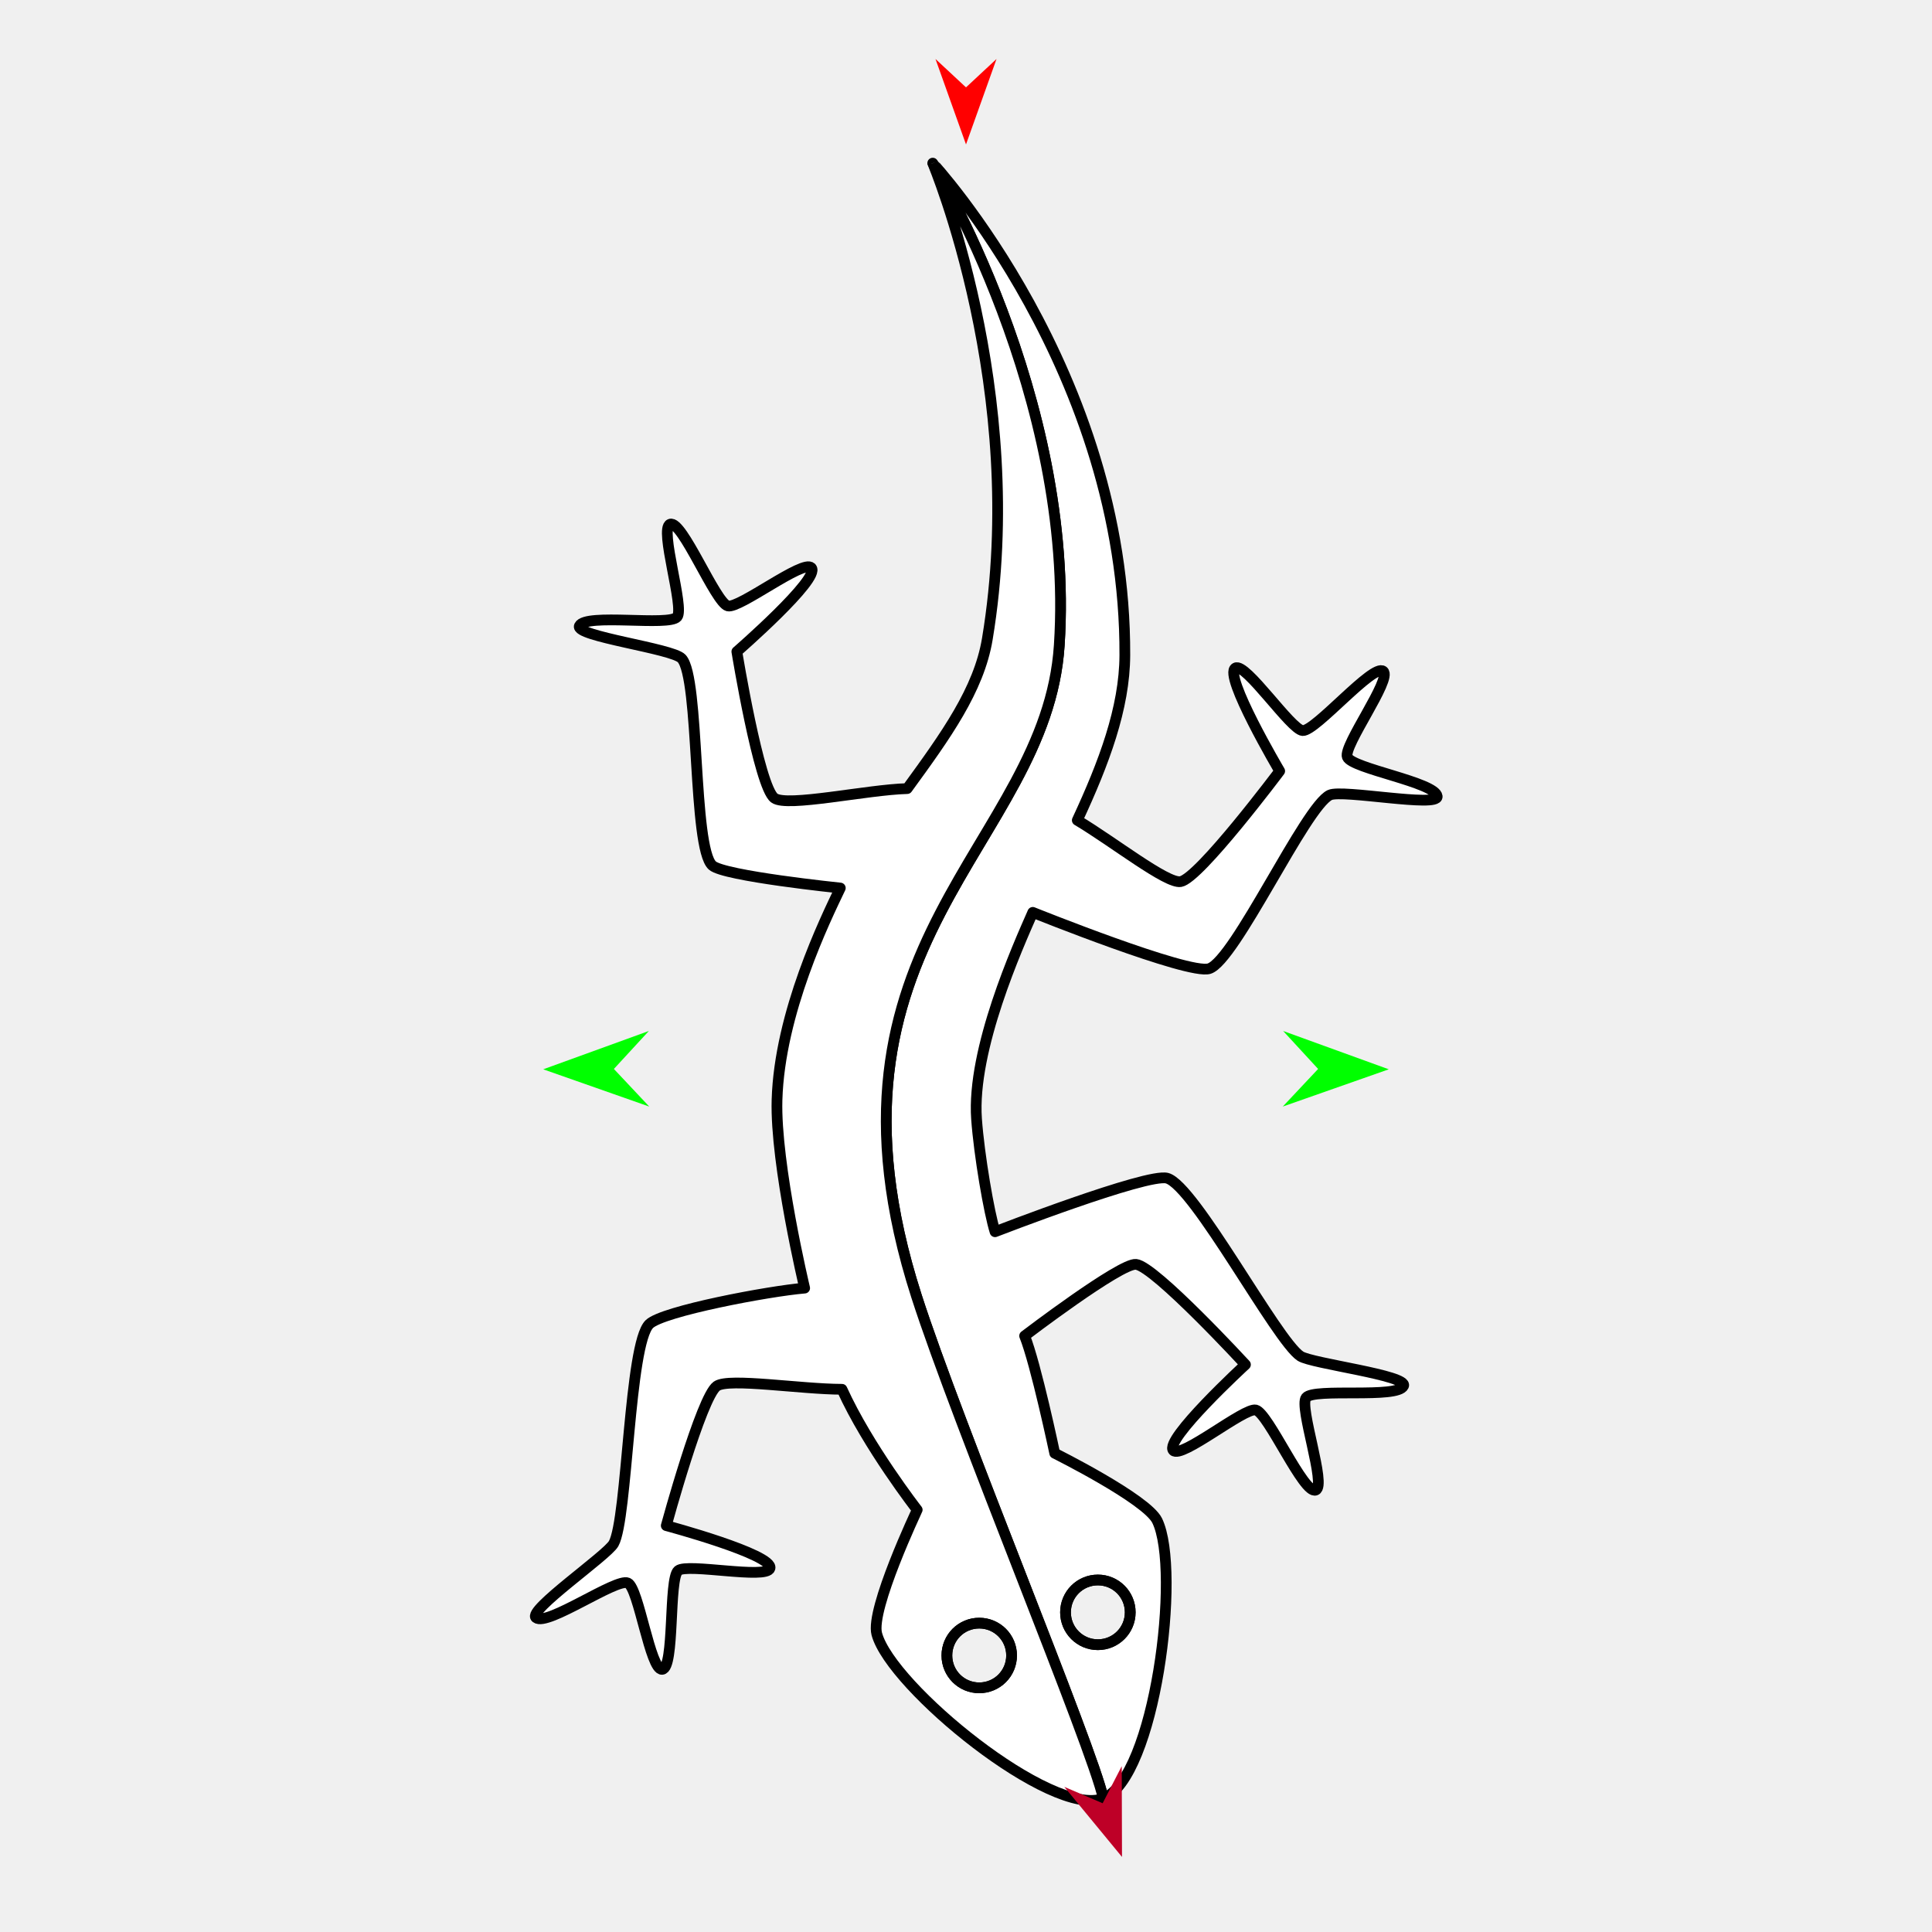
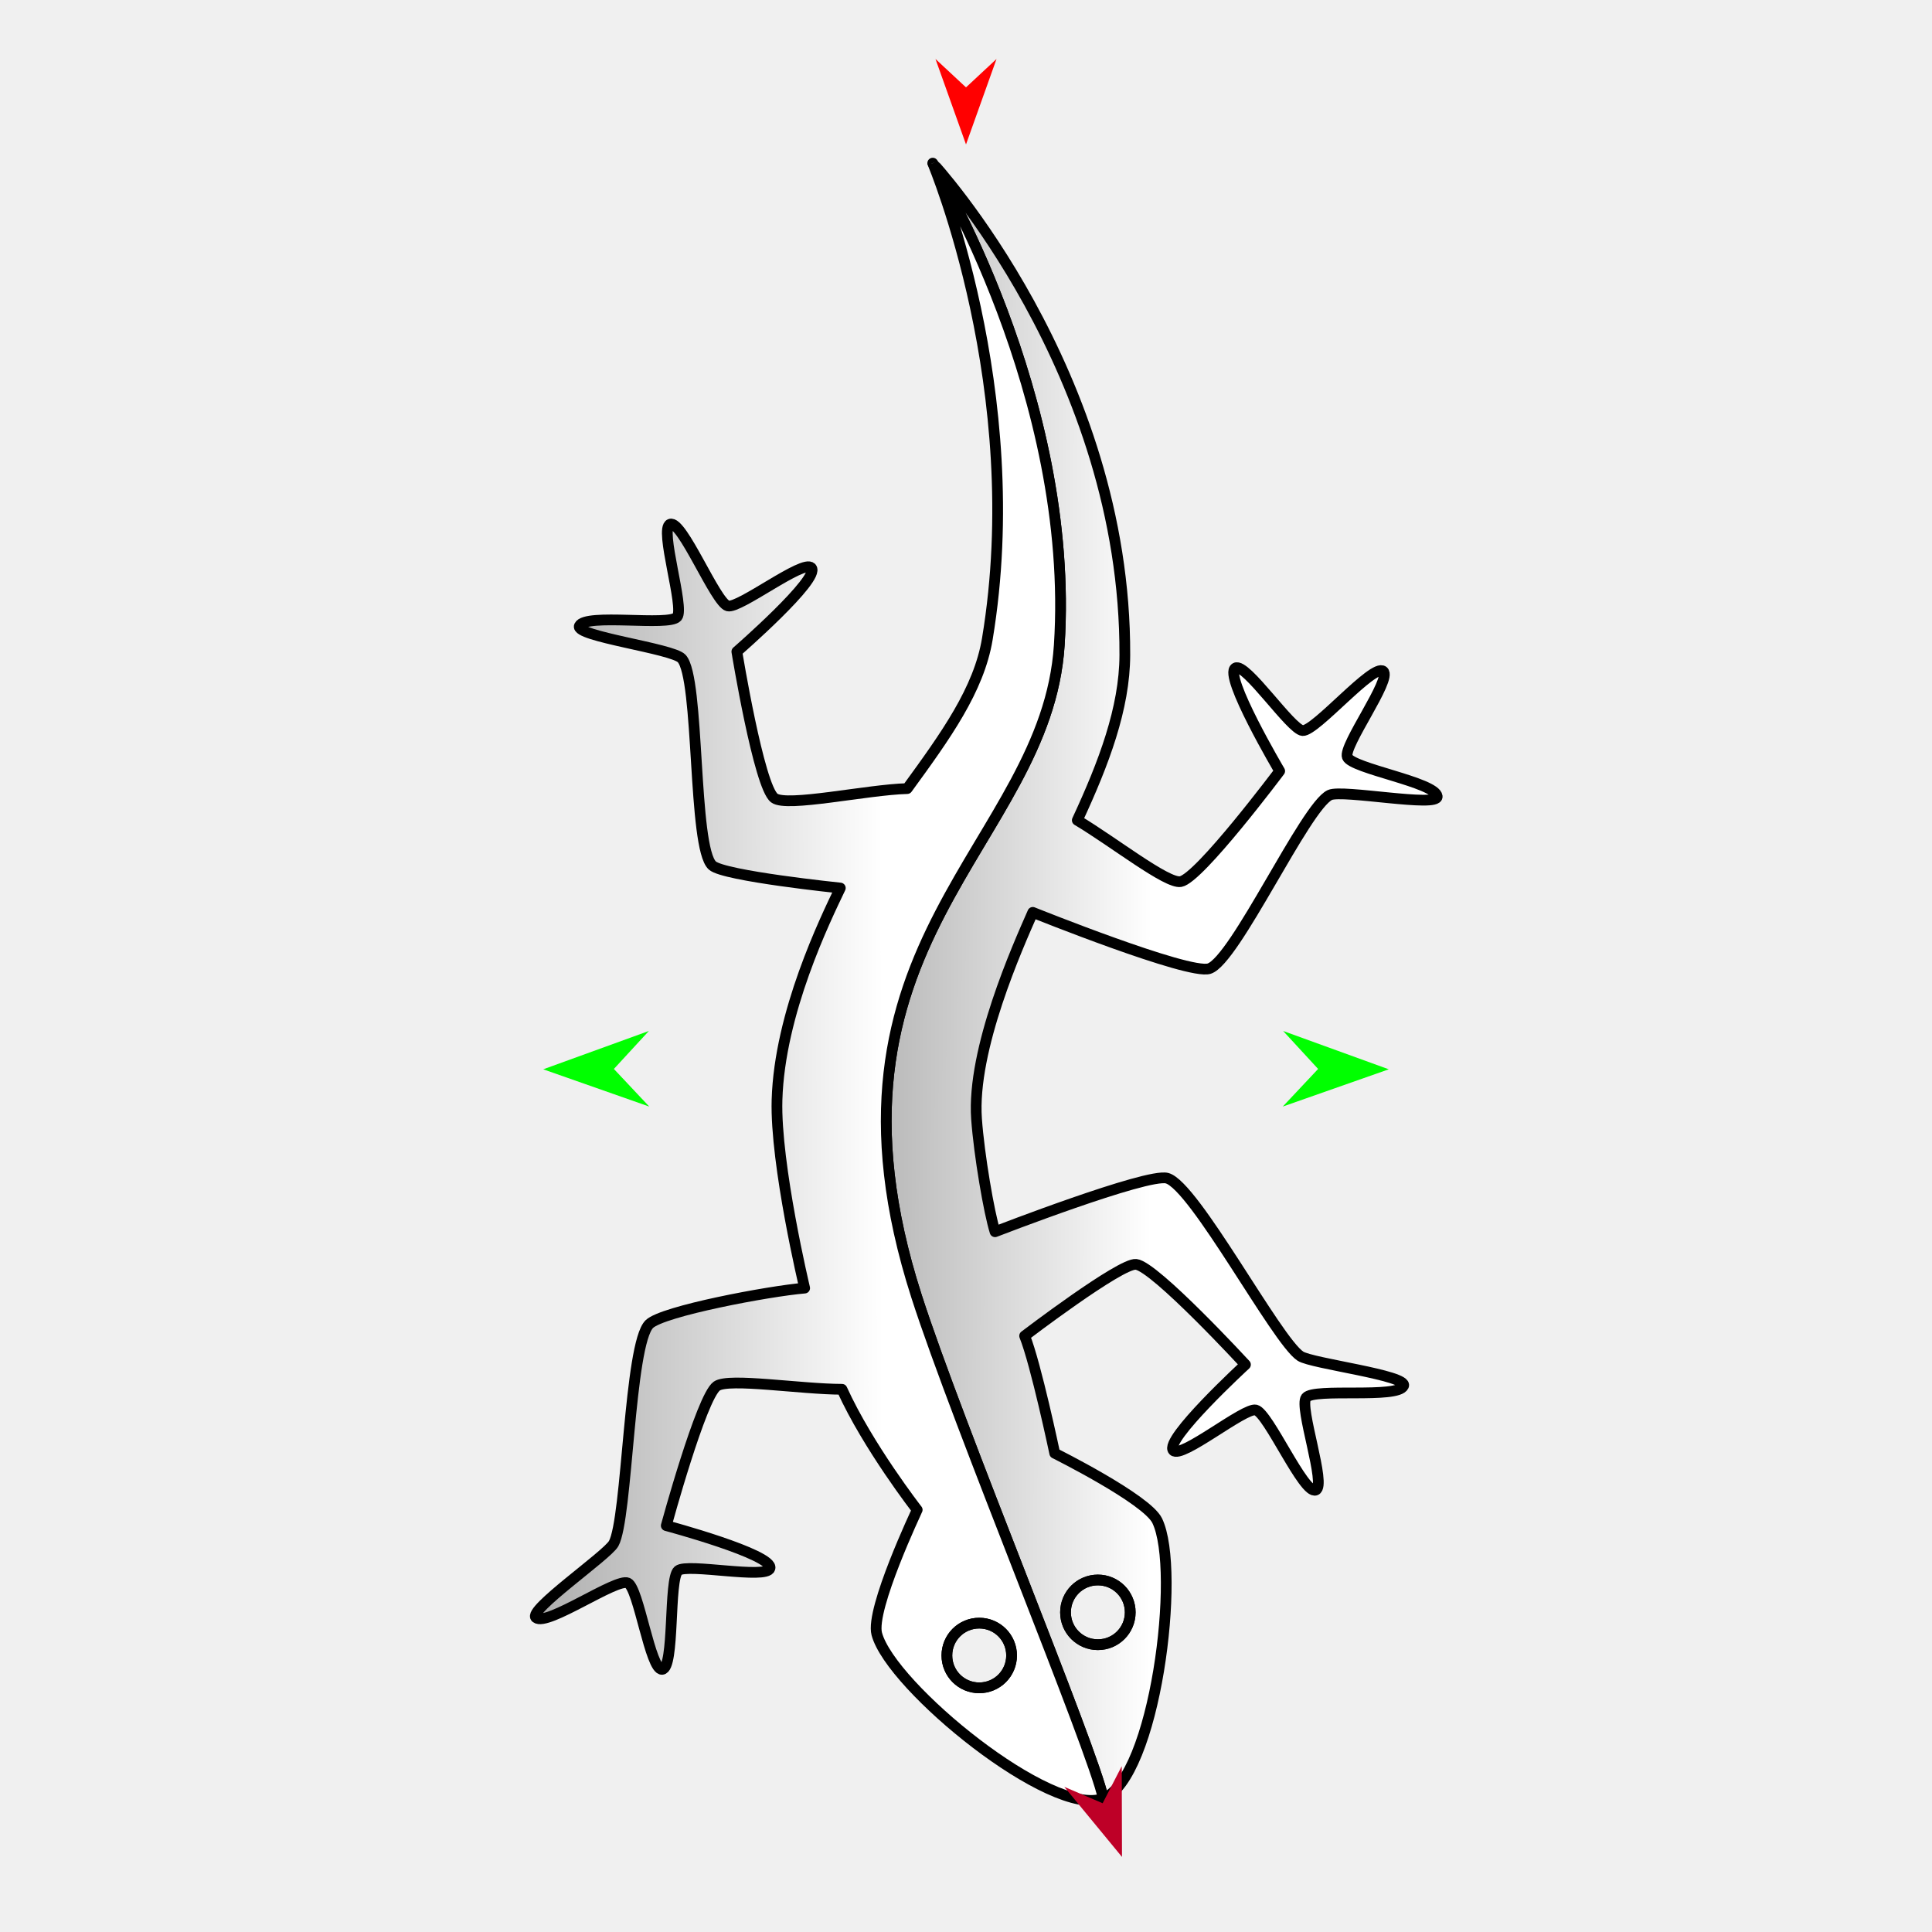
<svg xmlns="http://www.w3.org/2000/svg" version="1.1" id="Frame_0" width="720px" height="720px">
  <g id="lizard">
    <g id="lizard_4">
-       <path fill="#ffffff" fill-rule="evenodd" stroke="#000000" stroke-width="4" stroke-linejoin="round" d="M 431.251 566.708 C 440.266 585.302 430.392 662.660 411.155 670.206 C 407.277 651.690 356.878 530.762 341.538 482.995 C 299.090 350.812 389.881 315.470 394.757 240.459 C 400.798 147.512 347.606 60.813 347.602 60.795 C 347.609 60.813 419.606 138.633 419.193 244.158 C 419.116 263.972 411.350 284.437 401.475 305.687 C 414.906 313.694 434.854 329.442 439.976 328.551 C 446.953 327.337 476.902 287.347 476.902 287.347 C 476.902 287.347 455.775 251.594 460.420 248.941 C 464.224 246.768 481.095 271.980 485.467 272.263 C 490.229 272.571 511.818 247.103 515.490 250.151 C 518.902 252.985 500.474 277.982 502.099 282.108 C 503.815 286.464 534.945 291.507 535.605 296.779 C 536.140 301.057 500.223 294.099 495.591 296.284 C 486.467 300.588 460.234 358.007 450.598 360.991 C 442.915 363.370 384.889 340.013 384.889 340.013 C 379.298 352.761 362.075 391.033 363.927 416.988 C 364.888 430.448 368.608 452.096 370.822 459.036 C 370.822 459.036 427.536 437.054 434.940 439.077 C 445.172 441.871 475.752 499.573 484.618 505.394 C 488.900 508.205 524.817 512.540 523.069 516.480 C 520.914 521.337 489.655 517.172 486.754 520.846 C 484.005 524.327 494.426 553.582 490.341 555.308 C 485.945 557.166 472.635 526.547 467.986 525.466 C 463.720 524.473 440.284 543.737 437.270 540.558 C 433.590 536.675 464.145 508.551 464.145 508.551 C 464.145 508.551 430.406 471.966 423.370 471.190 C 417.634 470.558 381.849 497.849 381.849 497.849 C 386.058 508.322 393.067 541.583 393.068 541.588 C 393.071 541.590 427.342 558.648 431.251 566.708 M 397.087 600.873 C 397.087 594.199 402.471 588.814 409.145 588.814 C 415.819 588.815 421.203 594.199 421.203 600.873 C 421.203 607.547 415.819 612.930 409.145 612.930 C 402.471 612.930 397.087 607.547 397.087 600.873 Z" />
+       <linearGradient id="D5CBD748-2455-4D22-A94C-D94760DBEF2F_0" x1="48.12%" y1="50.00%" x2="-129.33%" y2="49.06%">
+         <stop offset="0.00%" style="stop-color:rgb(255,255,255);stop-opacity:1.00" />
+         <stop offset="100.00%" style="stop-color:rgb(0,0,0);stop-opacity:1.00" />
+       </linearGradient>
+       <path fill="url(#D5CBD748-2455-4D22-A94C-D94760DBEF2F_0)" fill-rule="evenodd" stroke="#000000" stroke-width="4" stroke-linejoin="round" d="M 431.251 566.708 C 440.266 585.302 430.392 662.660 411.155 670.206 C 407.277 651.690 356.878 530.762 341.538 482.995 C 299.090 350.812 389.881 315.470 394.757 240.459 C 400.798 147.512 347.606 60.813 347.602 60.795 C 347.609 60.813 419.606 138.633 419.193 244.158 C 419.116 263.972 411.350 284.437 401.475 305.687 C 414.906 313.694 434.854 329.442 439.976 328.551 C 446.953 327.337 476.902 287.347 476.902 287.347 C 476.902 287.347 455.775 251.594 460.420 248.941 C 464.224 246.768 481.095 271.980 485.467 272.263 C 490.229 272.571 511.818 247.103 515.490 250.151 C 518.902 252.985 500.474 277.982 502.099 282.108 C 503.815 286.464 534.945 291.507 535.605 296.779 C 536.140 301.057 500.223 294.099 495.591 296.284 C 486.467 300.588 460.234 358.007 450.598 360.991 C 442.915 363.370 384.889 340.013 384.889 340.013 C 379.298 352.761 362.075 391.033 363.927 416.988 C 364.888 430.448 368.608 452.096 370.822 459.036 C 370.822 459.036 427.536 437.054 434.940 439.077 C 445.172 441.871 475.752 499.573 484.618 505.394 C 488.900 508.205 524.817 512.540 523.069 516.480 C 520.914 521.337 489.655 517.172 486.754 520.846 C 484.005 524.327 494.426 553.582 490.341 555.308 C 485.945 557.166 472.635 526.547 467.986 525.466 C 463.720 524.473 440.284 543.737 437.270 540.558 C 433.590 536.675 464.145 508.551 464.145 508.551 C 464.145 508.551 430.406 471.966 423.370 471.190 C 417.634 470.558 381.849 497.849 381.849 497.849 C 386.058 508.322 393.067 541.583 393.068 541.588 C 393.071 541.590 427.342 558.648 431.251 566.708 M 397.087 600.873 C 397.087 594.199 402.471 588.814 409.145 588.814 C 415.819 588.815 421.203 594.199 421.203 600.873 C 421.203 607.547 415.819 612.930 409.145 612.930 C 402.471 612.930 397.087 607.547 397.087 600.873 Z" />
+       <linearGradient id="D5CBD748-2455-4D22-A94C-D94760DBEF2F_1" x1="61.17%" y1="53.37%" x2="-130.90%" y2="54.01%">
+         <stop offset="0.00%" style="stop-color:rgb(255,255,255);stop-opacity:1.00" />
+         <stop offset="100.00%" style="stop-color:rgb(0,0,0);stop-opacity:1.00" />
+       </linearGradient>
      <path fill="none" stroke="#ffffff" stroke-width="1" stroke-linecap="butt" stroke-linejoin="round" d="M 411.155 670.206 C 407.277 651.690 356.878 530.762 341.538 482.995 " />
      <path fill="none" stroke="#ffffff" stroke-width="1" stroke-linecap="butt" stroke-linejoin="round" d="M 341.538 482.995 C 299.090 350.812 389.881 315.470 394.757 240.459 " />
      <path fill="none" stroke="#ffffff" stroke-width="1" stroke-linecap="butt" stroke-linejoin="round" d="M 394.757 240.459 C 400.798 147.512 347.606 60.813 347.602 60.795 " />
-       <path fill="#ffffff" fill-rule="evenodd" stroke="#000000" stroke-width="4" stroke-linejoin="round" d="M 347.602 60.795 C 347.604 60.813 383.343 145.543 367.947 238.128 C 364.793 257.096 352.403 274.223 338.088 293.888 C 323.116 294.283 293.215 300.917 288.565 297.414 C 282.805 293.074 274.600 242.831 274.600 242.831 C 274.600 242.831 305.938 215.580 302.369 211.595 C 299.446 208.332 275.476 226.927 271.239 225.814 C 266.622 224.602 254.182 193.619 249.735 195.352 C 245.603 196.962 255.194 226.500 252.348 229.902 C 249.344 233.493 218.215 228.446 215.924 233.240 C 214.065 237.130 250.575 241.641 254.046 245.408 C 260.808 252.748 258.119 315.767 265.454 322.535 C 269.719 326.470 313.160 330.943 313.160 330.943 C 307.619 342.562 290.505 377.402 289.570 409.955 C 288.880 433.972 299.873 480.036 299.873 480.036 C 286.511 481.153 246.930 488.607 241.985 493.454 C 234.411 500.878 233.854 565.975 228.694 575.241 C 226.202 579.716 196.383 600.201 199.759 602.883 C 203.919 606.189 229.689 588.012 233.962 589.924 C 238.011 591.734 242.333 622.487 246.753 622.124 C 251.510 621.734 249.116 588.432 252.735 585.320 C 256.056 582.464 285.749 588.674 286.947 584.461 C 288.409 579.315 248.299 568.551 248.299 568.551 C 248.299 568.551 261.357 520.660 267.120 516.550 C 271.530 513.406 298.487 517.726 313.778 517.748 C 323.445 539.068 341.818 562.684 341.821 562.689 C 341.820 562.694 324.292 599.704 326.749 608.911 C 332.021 628.665 392.121 677.672 411.155 670.206 C 407.277 651.690 356.878 530.762 341.538 482.995 C 299.090 350.812 389.881 315.470 394.757 240.459 C 400.798 147.512 347.606 60.813 347.602 60.795 M 364.933 629.008 C 358.259 629.008 352.875 623.624 352.875 616.950 C 352.875 610.276 358.259 604.892 364.933 604.892 C 371.606 604.892 376.990 610.276 376.990 616.950 C 376.990 623.624 371.606 629.008 364.933 629.008 Z" />
+       <path fill="url(#D5CBD748-2455-4D22-A94C-D94760DBEF2F_1)" fill-rule="evenodd" stroke="#000000" stroke-width="4" stroke-linejoin="round" d="M 347.602 60.795 C 347.604 60.813 383.343 145.543 367.947 238.128 C 364.793 257.096 352.403 274.223 338.088 293.888 C 323.116 294.283 293.215 300.917 288.565 297.414 C 282.805 293.074 274.600 242.831 274.600 242.831 C 274.600 242.831 305.938 215.580 302.369 211.595 C 299.446 208.332 275.476 226.927 271.239 225.814 C 266.622 224.602 254.182 193.619 249.735 195.352 C 245.603 196.962 255.194 226.500 252.348 229.902 C 249.344 233.493 218.215 228.446 215.924 233.240 C 214.065 237.130 250.575 241.641 254.046 245.408 C 260.808 252.748 258.119 315.767 265.454 322.535 C 269.719 326.470 313.160 330.943 313.160 330.943 C 307.619 342.562 290.505 377.402 289.570 409.955 C 288.880 433.972 299.873 480.036 299.873 480.036 C 286.511 481.153 246.930 488.607 241.985 493.454 C 234.411 500.878 233.854 565.975 228.694 575.241 C 226.202 579.716 196.383 600.201 199.759 602.883 C 203.919 606.189 229.689 588.012 233.962 589.924 C 238.011 591.734 242.333 622.487 246.753 622.124 C 251.510 621.734 249.116 588.432 252.735 585.320 C 256.056 582.464 285.749 588.674 286.947 584.461 C 288.409 579.315 248.299 568.551 248.299 568.551 C 248.299 568.551 261.357 520.660 267.120 516.550 C 271.530 513.406 298.487 517.726 313.778 517.748 C 323.445 539.068 341.818 562.684 341.821 562.689 C 341.820 562.694 324.292 599.704 326.749 608.911 C 332.021 628.665 392.121 677.672 411.155 670.206 C 407.277 651.690 356.878 530.762 341.538 482.995 C 299.090 350.812 389.881 315.470 394.757 240.459 C 400.798 147.512 347.606 60.813 347.602 60.795 M 364.933 629.008 C 358.259 629.008 352.875 623.624 352.875 616.950 C 352.875 610.276 358.259 604.892 364.933 604.892 C 371.606 604.892 376.990 610.276 376.990 616.950 C 376.990 623.624 371.606 629.008 364.933 629.008 Z" />
      <path fill="none" stroke="#000000" stroke-width="4" stroke-linejoin="round" d="M 397.087 600.873 C 397.087 594.199 402.471 588.814 409.145 588.814 C 415.819 588.815 421.203 594.199 421.203 600.873 C 421.203 607.547 415.819 612.930 409.145 612.930 C 402.471 612.930 397.087 607.547 397.087 600.873 " />
      <path fill="none" stroke="#000000" stroke-width="4" stroke-linejoin="round" d="M 352.875 616.950 C 352.875 610.276 358.259 604.892 364.933 604.892 C 371.606 604.892 376.990 610.276 376.990 616.950 C 376.990 623.624 371.606 629.008 364.933 629.008 C 358.259 629.008 352.875 623.624 352.875 616.950 " />
    </g>
    <g id="specs_2">
      <path fill="#ff0000" fill-rule="evenodd" stroke="none" d="M 360.000 53.827 C 360.001 53.824 371.373 21.981 371.374 21.978 C 371.373 21.979 360.001 32.560 360.000 32.561 C 359.999 32.560 348.627 21.979 348.626 21.978 C 348.627 21.981 359.999 53.824 360.000 53.827 Z" />
      <path fill="#00ff00" fill-rule="evenodd" stroke="none" d="M 202.441 398.500 C 202.445 398.498 241.807 384.215 241.811 384.214 C 241.809 384.215 228.777 398.365 228.776 398.367 C 228.777 398.368 241.951 412.384 241.953 412.386 C 241.949 412.384 202.445 398.501 202.441 398.500 Z" />
      <path fill="#00ff00" fill-rule="evenodd" stroke="none" d="M 517.559 398.500 C 517.555 398.498 478.193 384.215 478.189 384.214 C 478.191 384.215 491.223 398.365 491.224 398.367 C 491.223 398.368 478.049 412.384 478.047 412.386 C 478.051 412.384 517.555 398.501 517.559 398.500 Z" />
      <path fill="#be0027" fill-rule="evenodd" stroke="none" d="M 418.136 692.023 C 418.136 692.019 418.041 658.207 418.041 658.203 C 418.041 658.205 410.928 672.014 410.927 672.016 C 410.926 672.015 396.641 665.915 396.639 665.914 C 396.641 665.917 418.133 692.020 418.136 692.023 Z" />
    </g>
  </g>
</svg>
